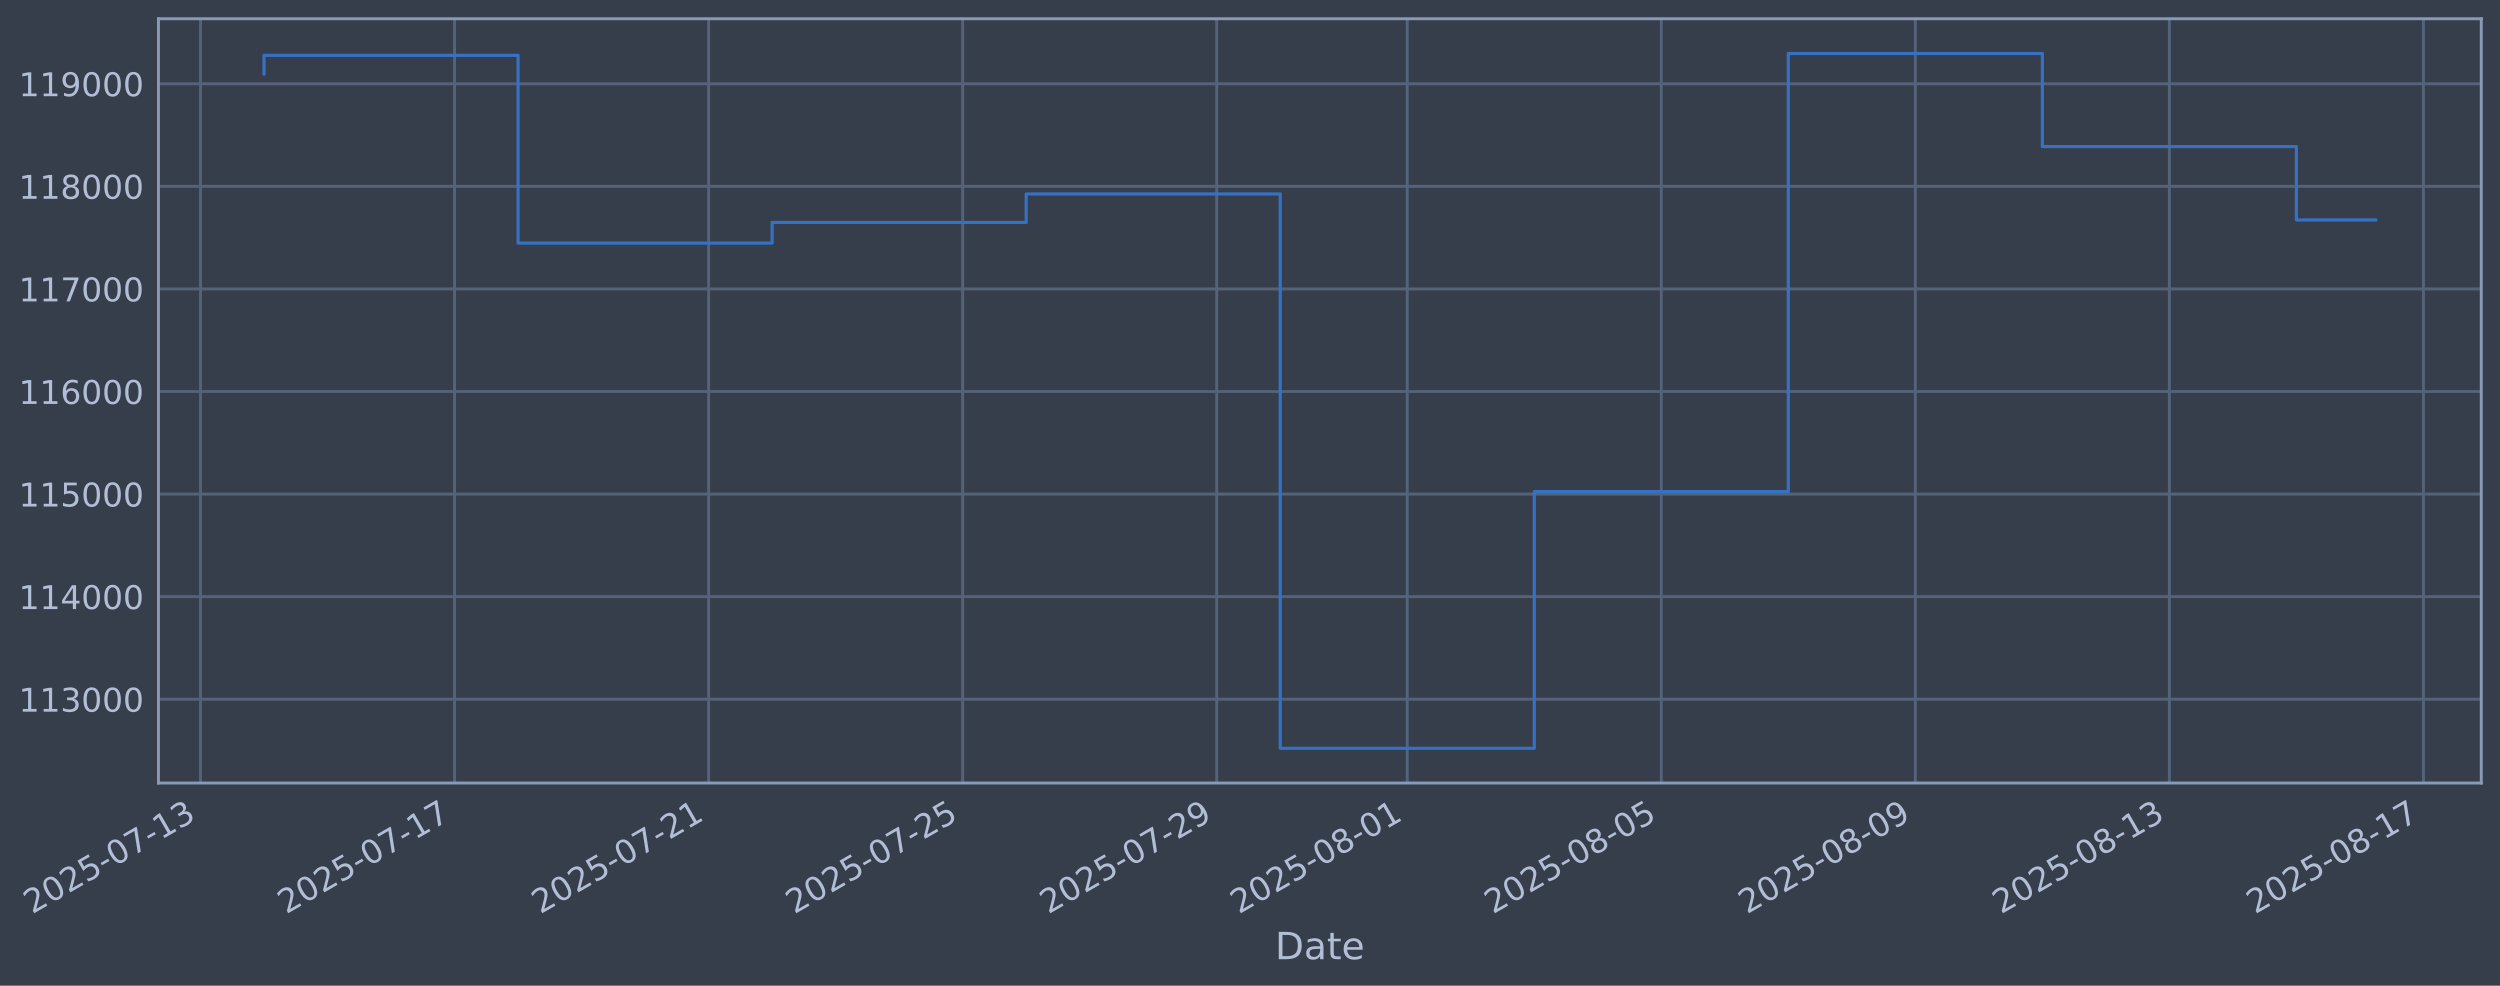
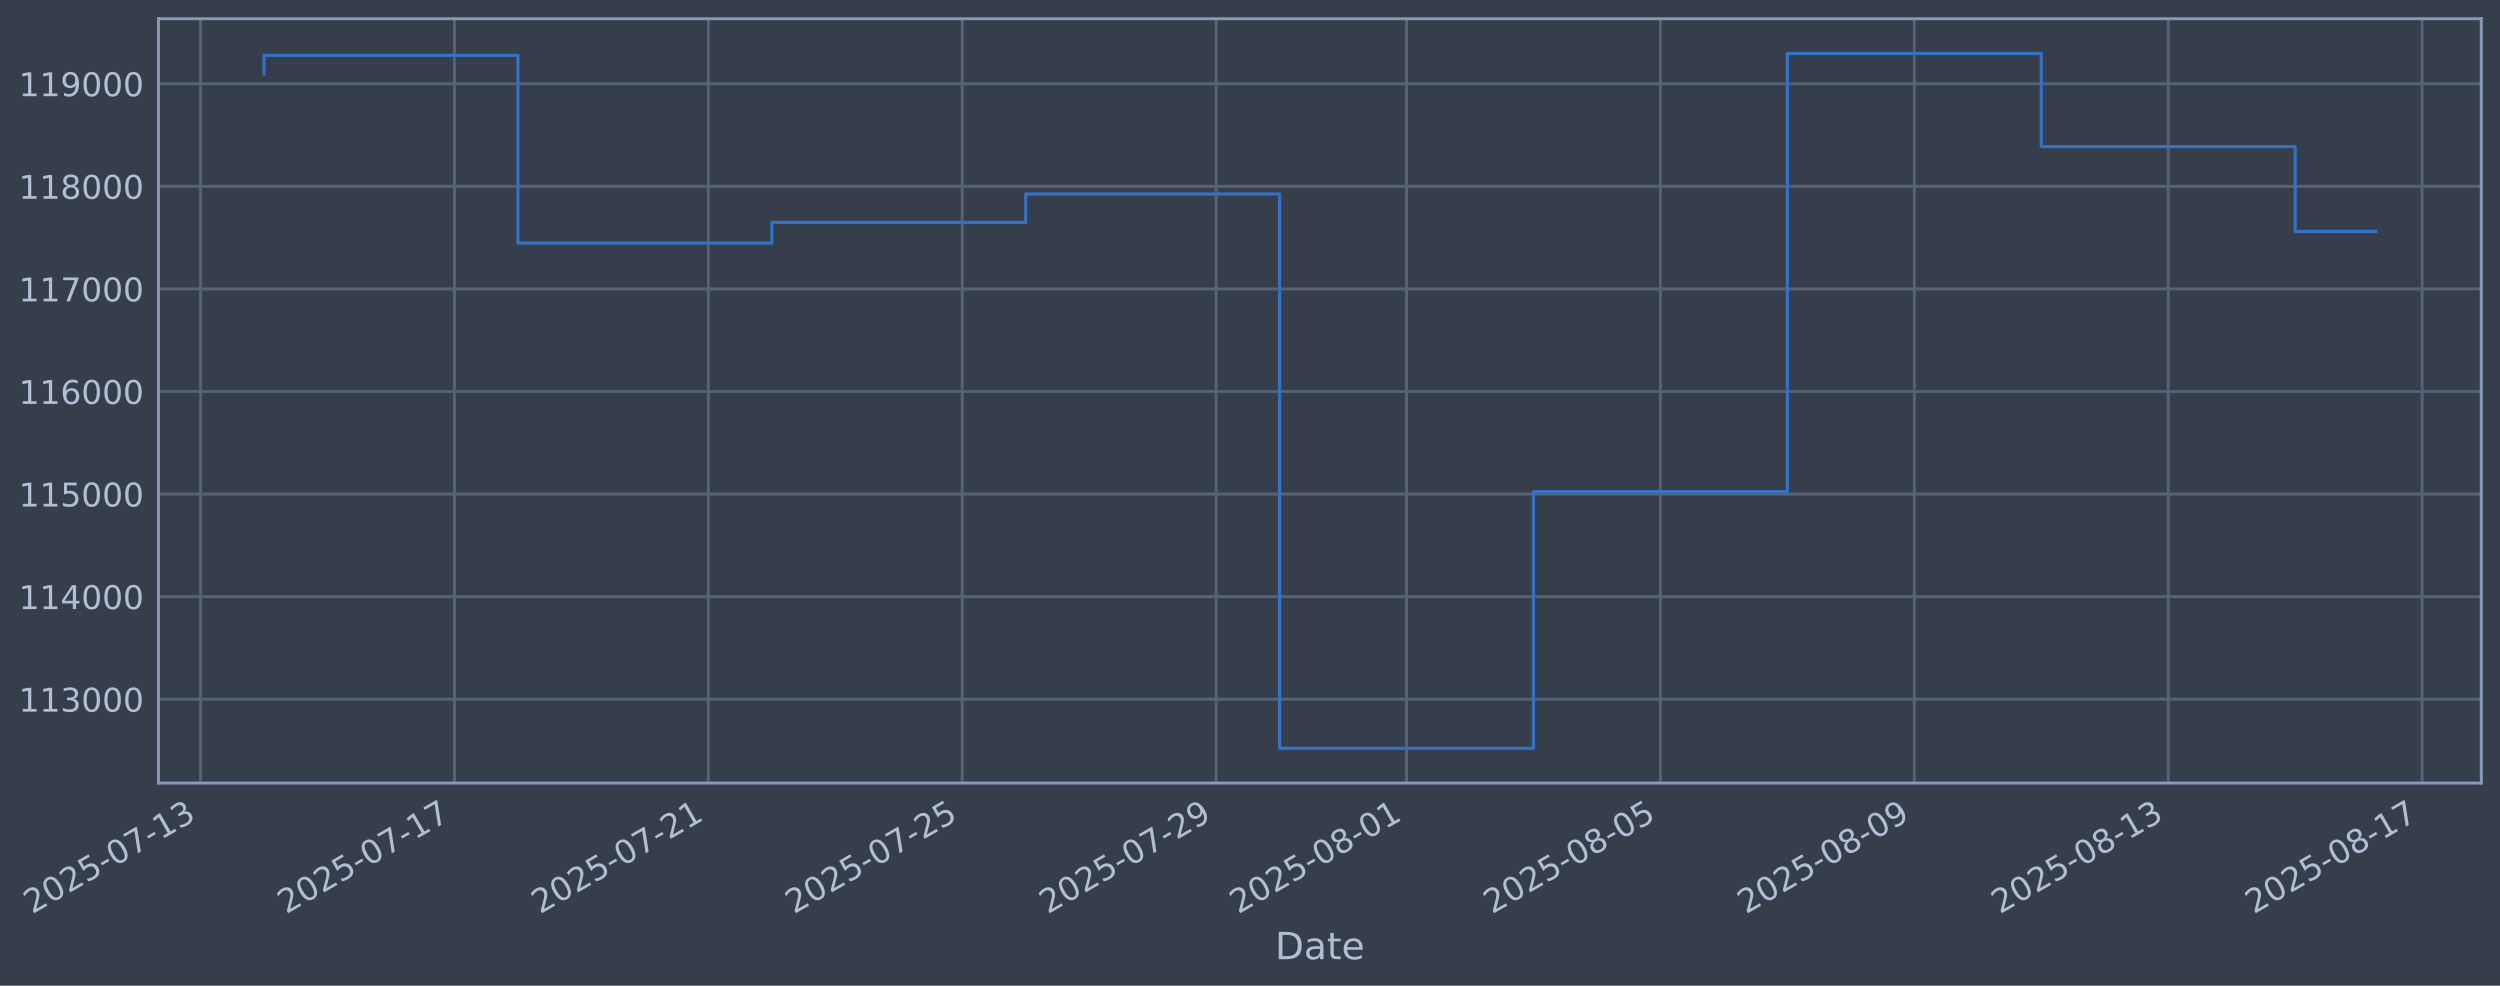
<svg xmlns="http://www.w3.org/2000/svg" xmlns:xlink="http://www.w3.org/1999/xlink" width="960.9pt" height="378.87pt" viewBox="0 0 960.9 378.87" version="1.1">
  <defs>
    <style type="text/css">*{stroke-linejoin: round; stroke-linecap: butt}</style>
  </defs>
  <g id="figure_1">
    <g id="patch_1">
      <path d="M 0 378.87  L 960.9 378.87  L 960.9 0  L 0 0  z " style="fill: #373e4b" />
    </g>
    <g id="axes_1">
      <g id="patch_2">
        <path d="M 60.901 300.96  L 953.701 300.96  L 953.701 7.2  L 60.901 7.2  z " style="fill: #373e4b" />
      </g>
      <g id="matplotlib.axis_1">
        <g id="xtick_1">
          <g id="line2d_1">
-             <path d="M 77.071 300.96  L 77.071 7.2  " clip-path="url(#p09e9f4def8)" style="fill: none; stroke: #546379; stroke-width: 1.12; stroke-linecap: square" />
+             <path d="M 77.086 300.96  L 77.086 7.2  " clip-path="url(#p594f25c5a1)" style="fill: none; stroke: #546379; stroke-width: 1.12; stroke-linecap: square" />
          </g>
          <g id="line2d_2" />
          <g id="text_1">
-             <g style="fill: #b1bed6" transform="translate(12.3455 351.4642) rotate(-30) scale(0.126 -0.126)">
+             <g style="fill: #b1bed6" transform="translate(12.36054 351.4642) rotate(-30) scale(0.126 -0.126)">
              <defs>
                <path id="DejaVuSans-32" d="M 1228 531  L 3431 531  L 3431 0  L 469 0  L 469 531  Q 828 903 1448 1529  Q 2069 2156 2228 2338  Q 2531 2678 2651 2914  Q 2772 3150 2772 3378  Q 2772 3750 2511 3984  Q 2250 4219 1831 4219  Q 1534 4219 1204 4116  Q 875 4013 500 3803  L 500 4441  Q 881 4594 1212 4672  Q 1544 4750 1819 4750  Q 2544 4750 2975 4387  Q 3406 4025 3406 3419  Q 3406 3131 3298 2873  Q 3191 2616 2906 2266  Q 2828 2175 2409 1742  Q 1991 1309 1228 531  z " transform="scale(0.015625)" />
                <path id="DejaVuSans-30" d="M 2034 4250  Q 1547 4250 1301 3770  Q 1056 3291 1056 2328  Q 1056 1369 1301 889  Q 1547 409 2034 409  Q 2525 409 2770 889  Q 3016 1369 3016 2328  Q 3016 3291 2770 3770  Q 2525 4250 2034 4250  z M 2034 4750  Q 2819 4750 3233 4129  Q 3647 3509 3647 2328  Q 3647 1150 3233 529  Q 2819 -91 2034 -91  Q 1250 -91 836 529  Q 422 1150 422 2328  Q 422 3509 836 4129  Q 1250 4750 2034 4750  z " transform="scale(0.015625)" />
                <path id="DejaVuSans-35" d="M 691 4666  L 3169 4666  L 3169 4134  L 1269 4134  L 1269 2991  Q 1406 3038 1543 3061  Q 1681 3084 1819 3084  Q 2600 3084 3056 2656  Q 3513 2228 3513 1497  Q 3513 744 3044 326  Q 2575 -91 1722 -91  Q 1428 -91 1123 -41  Q 819 9 494 109  L 494 744  Q 775 591 1075 516  Q 1375 441 1709 441  Q 2250 441 2565 725  Q 2881 1009 2881 1497  Q 2881 1984 2565 2268  Q 2250 2553 1709 2553  Q 1456 2553 1204 2497  Q 953 2441 691 2322  L 691 4666  z " transform="scale(0.015625)" />
                <path id="DejaVuSans-2d" d="M 313 2009  L 1997 2009  L 1997 1497  L 313 1497  L 313 2009  z " transform="scale(0.015625)" />
                <path id="DejaVuSans-37" d="M 525 4666  L 3525 4666  L 3525 4397  L 1831 0  L 1172 0  L 2766 4134  L 525 4134  L 525 4666  z " transform="scale(0.015625)" />
                <path id="DejaVuSans-31" d="M 794 531  L 1825 531  L 1825 4091  L 703 3866  L 703 4441  L 1819 4666  L 2450 4666  L 2450 531  L 3481 531  L 3481 0  L 794 0  L 794 531  z " transform="scale(0.015625)" />
                <path id="DejaVuSans-33" d="M 2597 2516  Q 3050 2419 3304 2112  Q 3559 1806 3559 1356  Q 3559 666 3084 287  Q 2609 -91 1734 -91  Q 1441 -91 1130 -33  Q 819 25 488 141  L 488 750  Q 750 597 1062 519  Q 1375 441 1716 441  Q 2309 441 2620 675  Q 2931 909 2931 1356  Q 2931 1769 2642 2001  Q 2353 2234 1838 2234  L 1294 2234  L 1294 2753  L 1863 2753  Q 2328 2753 2575 2939  Q 2822 3125 2822 3475  Q 2822 3834 2567 4026  Q 2313 4219 1838 4219  Q 1578 4219 1281 4162  Q 984 4106 628 3988  L 628 4550  Q 988 4650 1302 4700  Q 1616 4750 1894 4750  Q 2613 4750 3031 4423  Q 3450 4097 3450 3541  Q 3450 3153 3228 2886  Q 3006 2619 2597 2516  z " transform="scale(0.015625)" />
              </defs>
              <use xlink:href="#DejaVuSans-32" />
              <use xlink:href="#DejaVuSans-30" transform="translate(63.62305 0)" />
              <use xlink:href="#DejaVuSans-32" transform="translate(127.2461 0)" />
              <use xlink:href="#DejaVuSans-35" transform="translate(190.8691 0)" />
              <use xlink:href="#DejaVuSans-2d" transform="translate(254.4922 0)" />
              <use xlink:href="#DejaVuSans-30" transform="translate(290.5762 0)" />
              <use xlink:href="#DejaVuSans-37" transform="translate(354.1992 0)" />
              <use xlink:href="#DejaVuSans-2d" transform="translate(417.8223 0)" />
              <use xlink:href="#DejaVuSans-31" transform="translate(453.9062 0)" />
              <use xlink:href="#DejaVuSans-33" transform="translate(517.5293 0)" />
            </g>
          </g>
        </g>
        <g id="xtick_2">
          <g id="line2d_3">
-             <path d="M 174.716 300.96  L 174.716 7.2  " clip-path="url(#p09e9f4def8)" style="fill: none; stroke: #546379; stroke-width: 1.12; stroke-linecap: square" />
+             <path d="M 174.671 300.96  L 174.671 7.2  " clip-path="url(#p594f25c5a1)" style="fill: none; stroke: #546379; stroke-width: 1.12; stroke-linecap: square" />
          </g>
          <g id="line2d_4" />
          <g id="text_2">
-             <g style="fill: #b1bed6" transform="translate(109.9907 351.4642) rotate(-30) scale(0.126 -0.126)">
+             <g style="fill: #b1bed6" transform="translate(109.9456 351.4642) rotate(-30) scale(0.126 -0.126)">
              <use xlink:href="#DejaVuSans-32" />
              <use xlink:href="#DejaVuSans-30" transform="translate(63.62305 0)" />
              <use xlink:href="#DejaVuSans-32" transform="translate(127.2461 0)" />
              <use xlink:href="#DejaVuSans-35" transform="translate(190.8691 0)" />
              <use xlink:href="#DejaVuSans-2d" transform="translate(254.4922 0)" />
              <use xlink:href="#DejaVuSans-30" transform="translate(290.5762 0)" />
              <use xlink:href="#DejaVuSans-37" transform="translate(354.1992 0)" />
              <use xlink:href="#DejaVuSans-2d" transform="translate(417.8223 0)" />
              <use xlink:href="#DejaVuSans-31" transform="translate(453.9062 0)" />
              <use xlink:href="#DejaVuSans-37" transform="translate(517.5293 0)" />
            </g>
          </g>
        </g>
        <g id="xtick_3">
          <g id="line2d_5">
-             <path d="M 272.361 300.96  L 272.361 7.2  " clip-path="url(#p09e9f4def8)" style="fill: none; stroke: #546379; stroke-width: 1.12; stroke-linecap: square" />
+             <path d="M 272.256 300.96  L 272.256 7.2  " clip-path="url(#p594f25c5a1)" style="fill: none; stroke: #546379; stroke-width: 1.12; stroke-linecap: square" />
          </g>
          <g id="line2d_6" />
          <g id="text_3">
-             <g style="fill: #b1bed6" transform="translate(207.636 351.4642) rotate(-30) scale(0.126 -0.126)">
+             <g style="fill: #b1bed6" transform="translate(207.5307 351.4642) rotate(-30) scale(0.126 -0.126)">
              <use xlink:href="#DejaVuSans-32" />
              <use xlink:href="#DejaVuSans-30" transform="translate(63.62305 0)" />
              <use xlink:href="#DejaVuSans-32" transform="translate(127.2461 0)" />
              <use xlink:href="#DejaVuSans-35" transform="translate(190.8691 0)" />
              <use xlink:href="#DejaVuSans-2d" transform="translate(254.4922 0)" />
              <use xlink:href="#DejaVuSans-30" transform="translate(290.5762 0)" />
              <use xlink:href="#DejaVuSans-37" transform="translate(354.1992 0)" />
              <use xlink:href="#DejaVuSans-2d" transform="translate(417.8223 0)" />
              <use xlink:href="#DejaVuSans-32" transform="translate(453.9062 0)" />
              <use xlink:href="#DejaVuSans-31" transform="translate(517.5293 0)" />
            </g>
          </g>
        </g>
        <g id="xtick_4">
          <g id="line2d_7">
-             <path d="M 370.007 300.96  L 370.007 7.2  " clip-path="url(#p09e9f4def8)" style="fill: none; stroke: #546379; stroke-width: 1.12; stroke-linecap: square" />
+             <path d="M 369.841 300.96  L 369.841 7.2  " clip-path="url(#p594f25c5a1)" style="fill: none; stroke: #546379; stroke-width: 1.12; stroke-linecap: square" />
          </g>
          <g id="line2d_8" />
          <g id="text_4">
-             <g style="fill: #b1bed6" transform="translate(305.2812 351.4642) rotate(-30) scale(0.126 -0.126)">
+             <g style="fill: #b1bed6" transform="translate(305.1158 351.4642) rotate(-30) scale(0.126 -0.126)">
              <use xlink:href="#DejaVuSans-32" />
              <use xlink:href="#DejaVuSans-30" transform="translate(63.62305 0)" />
              <use xlink:href="#DejaVuSans-32" transform="translate(127.2461 0)" />
              <use xlink:href="#DejaVuSans-35" transform="translate(190.8691 0)" />
              <use xlink:href="#DejaVuSans-2d" transform="translate(254.4922 0)" />
              <use xlink:href="#DejaVuSans-30" transform="translate(290.5762 0)" />
              <use xlink:href="#DejaVuSans-37" transform="translate(354.1992 0)" />
              <use xlink:href="#DejaVuSans-2d" transform="translate(417.8223 0)" />
              <use xlink:href="#DejaVuSans-32" transform="translate(453.9062 0)" />
              <use xlink:href="#DejaVuSans-35" transform="translate(517.5293 0)" />
            </g>
          </g>
        </g>
        <g id="xtick_5">
          <g id="line2d_9">
-             <path d="M 467.652 300.96  L 467.652 7.2  " clip-path="url(#p09e9f4def8)" style="fill: none; stroke: #546379; stroke-width: 1.12; stroke-linecap: square" />
+             <path d="M 467.426 300.96  L 467.426 7.2  " clip-path="url(#p594f25c5a1)" style="fill: none; stroke: #546379; stroke-width: 1.12; stroke-linecap: square" />
          </g>
          <g id="line2d_10" />
          <g id="text_5">
-             <g style="fill: #b1bed6" transform="translate(402.9265 351.4642) rotate(-30) scale(0.126 -0.126)">
+             <g style="fill: #b1bed6" transform="translate(402.7008 351.4642) rotate(-30) scale(0.126 -0.126)">
              <defs>
                <path id="DejaVuSans-39" d="M 703 97  L 703 672  Q 941 559 1184 500  Q 1428 441 1663 441  Q 2288 441 2617 861  Q 2947 1281 2994 2138  Q 2813 1869 2534 1725  Q 2256 1581 1919 1581  Q 1219 1581 811 2004  Q 403 2428 403 3163  Q 403 3881 828 4315  Q 1253 4750 1959 4750  Q 2769 4750 3195 4129  Q 3622 3509 3622 2328  Q 3622 1225 3098 567  Q 2575 -91 1691 -91  Q 1453 -91 1209 -44  Q 966 3 703 97  z M 1959 2075  Q 2384 2075 2632 2365  Q 2881 2656 2881 3163  Q 2881 3666 2632 3958  Q 2384 4250 1959 4250  Q 1534 4250 1286 3958  Q 1038 3666 1038 3163  Q 1038 2656 1286 2365  Q 1534 2075 1959 2075  z " transform="scale(0.015625)" />
              </defs>
              <use xlink:href="#DejaVuSans-32" />
              <use xlink:href="#DejaVuSans-30" transform="translate(63.62305 0)" />
              <use xlink:href="#DejaVuSans-32" transform="translate(127.2461 0)" />
              <use xlink:href="#DejaVuSans-35" transform="translate(190.8691 0)" />
              <use xlink:href="#DejaVuSans-2d" transform="translate(254.4922 0)" />
              <use xlink:href="#DejaVuSans-30" transform="translate(290.5762 0)" />
              <use xlink:href="#DejaVuSans-37" transform="translate(354.1992 0)" />
              <use xlink:href="#DejaVuSans-2d" transform="translate(417.8223 0)" />
              <use xlink:href="#DejaVuSans-32" transform="translate(453.9062 0)" />
              <use xlink:href="#DejaVuSans-39" transform="translate(517.5293 0)" />
            </g>
          </g>
        </g>
        <g id="xtick_6">
          <g id="line2d_11">
-             <path d="M 540.886 300.96  L 540.886 7.2  " clip-path="url(#p09e9f4def8)" style="fill: none; stroke: #546379; stroke-width: 1.12; stroke-linecap: square" />
+             <path d="M 540.615 300.96  L 540.615 7.2  " clip-path="url(#p594f25c5a1)" style="fill: none; stroke: #546379; stroke-width: 1.12; stroke-linecap: square" />
          </g>
          <g id="line2d_12" />
          <g id="text_6">
-             <g style="fill: #b1bed6" transform="translate(476.1604 351.4642) rotate(-30) scale(0.126 -0.126)">
+             <g style="fill: #b1bed6" transform="translate(475.8896 351.4642) rotate(-30) scale(0.126 -0.126)">
              <defs>
                <path id="DejaVuSans-38" d="M 2034 2216  Q 1584 2216 1326 1975  Q 1069 1734 1069 1313  Q 1069 891 1326 650  Q 1584 409 2034 409  Q 2484 409 2743 651  Q 3003 894 3003 1313  Q 3003 1734 2745 1975  Q 2488 2216 2034 2216  z M 1403 2484  Q 997 2584 770 2862  Q 544 3141 544 3541  Q 544 4100 942 4425  Q 1341 4750 2034 4750  Q 2731 4750 3128 4425  Q 3525 4100 3525 3541  Q 3525 3141 3298 2862  Q 3072 2584 2669 2484  Q 3125 2378 3379 2068  Q 3634 1759 3634 1313  Q 3634 634 3220 271  Q 2806 -91 2034 -91  Q 1263 -91 848 271  Q 434 634 434 1313  Q 434 1759 690 2068  Q 947 2378 1403 2484  z M 1172 3481  Q 1172 3119 1398 2916  Q 1625 2713 2034 2713  Q 2441 2713 2670 2916  Q 2900 3119 2900 3481  Q 2900 3844 2670 4047  Q 2441 4250 2034 4250  Q 1625 4250 1398 4047  Q 1172 3844 1172 3481  z " transform="scale(0.015625)" />
              </defs>
              <use xlink:href="#DejaVuSans-32" />
              <use xlink:href="#DejaVuSans-30" transform="translate(63.62305 0)" />
              <use xlink:href="#DejaVuSans-32" transform="translate(127.2461 0)" />
              <use xlink:href="#DejaVuSans-35" transform="translate(190.8691 0)" />
              <use xlink:href="#DejaVuSans-2d" transform="translate(254.4922 0)" />
              <use xlink:href="#DejaVuSans-30" transform="translate(290.5762 0)" />
              <use xlink:href="#DejaVuSans-38" transform="translate(354.1992 0)" />
              <use xlink:href="#DejaVuSans-2d" transform="translate(417.8223 0)" />
              <use xlink:href="#DejaVuSans-30" transform="translate(453.9062 0)" />
              <use xlink:href="#DejaVuSans-31" transform="translate(517.5293 0)" />
            </g>
          </g>
        </g>
        <g id="xtick_7">
          <g id="line2d_13">
-             <path d="M 638.531 300.96  L 638.531 7.2  " clip-path="url(#p09e9f4def8)" style="fill: none; stroke: #546379; stroke-width: 1.12; stroke-linecap: square" />
+             <path d="M 638.2 300.96  L 638.2 7.2  " clip-path="url(#p594f25c5a1)" style="fill: none; stroke: #546379; stroke-width: 1.12; stroke-linecap: square" />
          </g>
          <g id="line2d_14" />
          <g id="text_7">
-             <g style="fill: #b1bed6" transform="translate(573.8057 351.4642) rotate(-30) scale(0.126 -0.126)">
+             <g style="fill: #b1bed6" transform="translate(573.4747 351.4642) rotate(-30) scale(0.126 -0.126)">
              <use xlink:href="#DejaVuSans-32" />
              <use xlink:href="#DejaVuSans-30" transform="translate(63.62305 0)" />
              <use xlink:href="#DejaVuSans-32" transform="translate(127.2461 0)" />
              <use xlink:href="#DejaVuSans-35" transform="translate(190.8691 0)" />
              <use xlink:href="#DejaVuSans-2d" transform="translate(254.4922 0)" />
              <use xlink:href="#DejaVuSans-30" transform="translate(290.5762 0)" />
              <use xlink:href="#DejaVuSans-38" transform="translate(354.1992 0)" />
              <use xlink:href="#DejaVuSans-2d" transform="translate(417.8223 0)" />
              <use xlink:href="#DejaVuSans-30" transform="translate(453.9062 0)" />
              <use xlink:href="#DejaVuSans-35" transform="translate(517.5293 0)" />
            </g>
          </g>
        </g>
        <g id="xtick_8">
          <g id="line2d_15">
-             <path d="M 736.176 300.96  L 736.176 7.2  " clip-path="url(#p09e9f4def8)" style="fill: none; stroke: #546379; stroke-width: 1.12; stroke-linecap: square" />
+             <path d="M 735.785 300.96  L 735.785 7.2  " clip-path="url(#p594f25c5a1)" style="fill: none; stroke: #546379; stroke-width: 1.12; stroke-linecap: square" />
          </g>
          <g id="line2d_16" />
          <g id="text_8">
-             <g style="fill: #b1bed6" transform="translate(671.4509 351.4642) rotate(-30) scale(0.126 -0.126)">
+             <g style="fill: #b1bed6" transform="translate(671.0598 351.4642) rotate(-30) scale(0.126 -0.126)">
              <use xlink:href="#DejaVuSans-32" />
              <use xlink:href="#DejaVuSans-30" transform="translate(63.62305 0)" />
              <use xlink:href="#DejaVuSans-32" transform="translate(127.2461 0)" />
              <use xlink:href="#DejaVuSans-35" transform="translate(190.8691 0)" />
              <use xlink:href="#DejaVuSans-2d" transform="translate(254.4922 0)" />
              <use xlink:href="#DejaVuSans-30" transform="translate(290.5762 0)" />
              <use xlink:href="#DejaVuSans-38" transform="translate(354.1992 0)" />
              <use xlink:href="#DejaVuSans-2d" transform="translate(417.8223 0)" />
              <use xlink:href="#DejaVuSans-30" transform="translate(453.9062 0)" />
              <use xlink:href="#DejaVuSans-39" transform="translate(517.5293 0)" />
            </g>
          </g>
        </g>
        <g id="xtick_9">
          <g id="line2d_17">
-             <path d="M 833.822 300.96  L 833.822 7.2  " clip-path="url(#p09e9f4def8)" style="fill: none; stroke: #546379; stroke-width: 1.12; stroke-linecap: square" />
+             <path d="M 833.37 300.96  L 833.37 7.2  " clip-path="url(#p594f25c5a1)" style="fill: none; stroke: #546379; stroke-width: 1.12; stroke-linecap: square" />
          </g>
          <g id="line2d_18" />
          <g id="text_9">
-             <g style="fill: #b1bed6" transform="translate(769.0961 351.4642) rotate(-30) scale(0.126 -0.126)">
+             <g style="fill: #b1bed6" transform="translate(768.6449 351.4642) rotate(-30) scale(0.126 -0.126)">
              <use xlink:href="#DejaVuSans-32" />
              <use xlink:href="#DejaVuSans-30" transform="translate(63.62305 0)" />
              <use xlink:href="#DejaVuSans-32" transform="translate(127.2461 0)" />
              <use xlink:href="#DejaVuSans-35" transform="translate(190.8691 0)" />
              <use xlink:href="#DejaVuSans-2d" transform="translate(254.4922 0)" />
              <use xlink:href="#DejaVuSans-30" transform="translate(290.5762 0)" />
              <use xlink:href="#DejaVuSans-38" transform="translate(354.1992 0)" />
              <use xlink:href="#DejaVuSans-2d" transform="translate(417.8223 0)" />
              <use xlink:href="#DejaVuSans-31" transform="translate(453.9062 0)" />
              <use xlink:href="#DejaVuSans-33" transform="translate(517.5293 0)" />
            </g>
          </g>
        </g>
        <g id="xtick_10">
          <g id="line2d_19">
-             <path d="M 931.467 300.96  L 931.467 7.2  " clip-path="url(#p09e9f4def8)" style="fill: none; stroke: #546379; stroke-width: 1.12; stroke-linecap: square" />
+             <path d="M 930.955 300.96  L 930.955 7.2  " clip-path="url(#p594f25c5a1)" style="fill: none; stroke: #546379; stroke-width: 1.12; stroke-linecap: square" />
          </g>
          <g id="line2d_20" />
          <g id="text_10">
-             <g style="fill: #b1bed6" transform="translate(866.7414 351.4642) rotate(-30) scale(0.126 -0.126)">
+             <g style="fill: #b1bed6" transform="translate(866.2299 351.4642) rotate(-30) scale(0.126 -0.126)">
              <use xlink:href="#DejaVuSans-32" />
              <use xlink:href="#DejaVuSans-30" transform="translate(63.62305 0)" />
              <use xlink:href="#DejaVuSans-32" transform="translate(127.2461 0)" />
              <use xlink:href="#DejaVuSans-35" transform="translate(190.8691 0)" />
              <use xlink:href="#DejaVuSans-2d" transform="translate(254.4922 0)" />
              <use xlink:href="#DejaVuSans-30" transform="translate(290.5762 0)" />
              <use xlink:href="#DejaVuSans-38" transform="translate(354.1992 0)" />
              <use xlink:href="#DejaVuSans-2d" transform="translate(417.8223 0)" />
              <use xlink:href="#DejaVuSans-31" transform="translate(453.9062 0)" />
              <use xlink:href="#DejaVuSans-37" transform="translate(517.5293 0)" />
            </g>
          </g>
        </g>
        <g id="text_11">
          <g style="fill: #b1bed6" transform="translate(490.0914 368.6753) scale(0.144 -0.144)">
            <defs>
              <path id="DejaVuSans-44" d="M 1259 4147  L 1259 519  L 2022 519  Q 2988 519 3436 956  Q 3884 1394 3884 2338  Q 3884 3275 3436 3711  Q 2988 4147 2022 4147  L 1259 4147  z M 628 4666  L 1925 4666  Q 3281 4666 3915 4102  Q 4550 3538 4550 2338  Q 4550 1131 3912 565  Q 3275 0 1925 0  L 628 0  L 628 4666  z " transform="scale(0.015625)" />
              <path id="DejaVuSans-61" d="M 2194 1759  Q 1497 1759 1228 1600  Q 959 1441 959 1056  Q 959 750 1161 570  Q 1363 391 1709 391  Q 2188 391 2477 730  Q 2766 1069 2766 1631  L 2766 1759  L 2194 1759  z M 3341 1997  L 3341 0  L 2766 0  L 2766 531  Q 2569 213 2275 61  Q 1981 -91 1556 -91  Q 1019 -91 701 211  Q 384 513 384 1019  Q 384 1609 779 1909  Q 1175 2209 1959 2209  L 2766 2209  L 2766 2266  Q 2766 2663 2505 2880  Q 2244 3097 1772 3097  Q 1472 3097 1187 3025  Q 903 2953 641 2809  L 641 3341  Q 956 3463 1253 3523  Q 1550 3584 1831 3584  Q 2591 3584 2966 3190  Q 3341 2797 3341 1997  z " transform="scale(0.015625)" />
              <path id="DejaVuSans-74" d="M 1172 4494  L 1172 3500  L 2356 3500  L 2356 3053  L 1172 3053  L 1172 1153  Q 1172 725 1289 603  Q 1406 481 1766 481  L 2356 481  L 2356 0  L 1766 0  Q 1100 0 847 248  Q 594 497 594 1153  L 594 3053  L 172 3053  L 172 3500  L 594 3500  L 594 4494  L 1172 4494  z " transform="scale(0.015625)" />
              <path id="DejaVuSans-65" d="M 3597 1894  L 3597 1613  L 953 1613  Q 991 1019 1311 708  Q 1631 397 2203 397  Q 2534 397 2845 478  Q 3156 559 3463 722  L 3463 178  Q 3153 47 2828 -22  Q 2503 -91 2169 -91  Q 1331 -91 842 396  Q 353 884 353 1716  Q 353 2575 817 3079  Q 1281 3584 2069 3584  Q 2775 3584 3186 3129  Q 3597 2675 3597 1894  z M 3022 2063  Q 3016 2534 2758 2815  Q 2500 3097 2075 3097  Q 1594 3097 1305 2825  Q 1016 2553 972 2059  L 3022 2063  z " transform="scale(0.015625)" />
            </defs>
            <use xlink:href="#DejaVuSans-44" />
            <use xlink:href="#DejaVuSans-61" transform="translate(77.00195 0)" />
            <use xlink:href="#DejaVuSans-74" transform="translate(138.2812 0)" />
            <use xlink:href="#DejaVuSans-65" transform="translate(177.4902 0)" />
          </g>
        </g>
      </g>
      <g id="matplotlib.axis_2">
        <g id="ytick_1">
          <g id="line2d_21">
-             <path d="M 60.901 268.75  L 953.701 268.75  " clip-path="url(#p09e9f4def8)" style="fill: none; stroke: #546379; stroke-width: 1.12; stroke-linecap: square" />
+             <path d="M 60.901 268.75  L 953.701 268.75  " clip-path="url(#p594f25c5a1)" style="fill: none; stroke: #546379; stroke-width: 1.12; stroke-linecap: square" />
          </g>
          <g id="line2d_22" />
          <g id="text_12">
            <g style="fill: #b1bed6" transform="translate(7.2 273.5373) scale(0.126 -0.126)">
              <use xlink:href="#DejaVuSans-31" />
              <use xlink:href="#DejaVuSans-31" transform="translate(63.62305 0)" />
              <use xlink:href="#DejaVuSans-33" transform="translate(127.2461 0)" />
              <use xlink:href="#DejaVuSans-30" transform="translate(190.8691 0)" />
              <use xlink:href="#DejaVuSans-30" transform="translate(254.4922 0)" />
              <use xlink:href="#DejaVuSans-30" transform="translate(318.1152 0)" />
            </g>
          </g>
        </g>
        <g id="ytick_2">
          <g id="line2d_23">
-             <path d="M 60.901 229.325  L 953.701 229.325  " clip-path="url(#p09e9f4def8)" style="fill: none; stroke: #546379; stroke-width: 1.12; stroke-linecap: square" />
+             <path d="M 60.901 229.325  L 953.701 229.325  " clip-path="url(#p594f25c5a1)" style="fill: none; stroke: #546379; stroke-width: 1.12; stroke-linecap: square" />
          </g>
          <g id="line2d_24" />
          <g id="text_13">
            <g style="fill: #b1bed6" transform="translate(7.2 234.1122) scale(0.126 -0.126)">
              <defs>
                <path id="DejaVuSans-34" d="M 2419 4116  L 825 1625  L 2419 1625  L 2419 4116  z M 2253 4666  L 3047 4666  L 3047 1625  L 3713 1625  L 3713 1100  L 3047 1100  L 3047 0  L 2419 0  L 2419 1100  L 313 1100  L 313 1709  L 2253 4666  z " transform="scale(0.015625)" />
              </defs>
              <use xlink:href="#DejaVuSans-31" />
              <use xlink:href="#DejaVuSans-31" transform="translate(63.62305 0)" />
              <use xlink:href="#DejaVuSans-34" transform="translate(127.2461 0)" />
              <use xlink:href="#DejaVuSans-30" transform="translate(190.8691 0)" />
              <use xlink:href="#DejaVuSans-30" transform="translate(254.4922 0)" />
              <use xlink:href="#DejaVuSans-30" transform="translate(318.1152 0)" />
            </g>
          </g>
        </g>
        <g id="ytick_3">
          <g id="line2d_25">
-             <path d="M 60.901 189.9  L 953.701 189.9  " clip-path="url(#p09e9f4def8)" style="fill: none; stroke: #546379; stroke-width: 1.12; stroke-linecap: square" />
+             <path d="M 60.901 189.9  L 953.701 189.9  " clip-path="url(#p594f25c5a1)" style="fill: none; stroke: #546379; stroke-width: 1.12; stroke-linecap: square" />
          </g>
          <g id="line2d_26" />
          <g id="text_14">
            <g style="fill: #b1bed6" transform="translate(7.2 194.6871) scale(0.126 -0.126)">
              <use xlink:href="#DejaVuSans-31" />
              <use xlink:href="#DejaVuSans-31" transform="translate(63.62305 0)" />
              <use xlink:href="#DejaVuSans-35" transform="translate(127.2461 0)" />
              <use xlink:href="#DejaVuSans-30" transform="translate(190.8691 0)" />
              <use xlink:href="#DejaVuSans-30" transform="translate(254.4922 0)" />
              <use xlink:href="#DejaVuSans-30" transform="translate(318.1152 0)" />
            </g>
          </g>
        </g>
        <g id="ytick_4">
          <g id="line2d_27">
-             <path d="M 60.901 150.475  L 953.701 150.475  " clip-path="url(#p09e9f4def8)" style="fill: none; stroke: #546379; stroke-width: 1.12; stroke-linecap: square" />
+             <path d="M 60.901 150.475  L 953.701 150.475  " clip-path="url(#p594f25c5a1)" style="fill: none; stroke: #546379; stroke-width: 1.12; stroke-linecap: square" />
          </g>
          <g id="line2d_28" />
          <g id="text_15">
            <g style="fill: #b1bed6" transform="translate(7.2 155.262) scale(0.126 -0.126)">
              <defs>
                <path id="DejaVuSans-36" d="M 2113 2584  Q 1688 2584 1439 2293  Q 1191 2003 1191 1497  Q 1191 994 1439 701  Q 1688 409 2113 409  Q 2538 409 2786 701  Q 3034 994 3034 1497  Q 3034 2003 2786 2293  Q 2538 2584 2113 2584  z M 3366 4563  L 3366 3988  Q 3128 4100 2886 4159  Q 2644 4219 2406 4219  Q 1781 4219 1451 3797  Q 1122 3375 1075 2522  Q 1259 2794 1537 2939  Q 1816 3084 2150 3084  Q 2853 3084 3261 2657  Q 3669 2231 3669 1497  Q 3669 778 3244 343  Q 2819 -91 2113 -91  Q 1303 -91 875 529  Q 447 1150 447 2328  Q 447 3434 972 4092  Q 1497 4750 2381 4750  Q 2619 4750 2861 4703  Q 3103 4656 3366 4563  z " transform="scale(0.015625)" />
              </defs>
              <use xlink:href="#DejaVuSans-31" />
              <use xlink:href="#DejaVuSans-31" transform="translate(63.62305 0)" />
              <use xlink:href="#DejaVuSans-36" transform="translate(127.2461 0)" />
              <use xlink:href="#DejaVuSans-30" transform="translate(190.8691 0)" />
              <use xlink:href="#DejaVuSans-30" transform="translate(254.4922 0)" />
              <use xlink:href="#DejaVuSans-30" transform="translate(318.1152 0)" />
            </g>
          </g>
        </g>
        <g id="ytick_5">
          <g id="line2d_29">
-             <path d="M 60.901 111.05  L 953.701 111.05  " clip-path="url(#p09e9f4def8)" style="fill: none; stroke: #546379; stroke-width: 1.12; stroke-linecap: square" />
+             <path d="M 60.901 111.05  L 953.701 111.05  " clip-path="url(#p594f25c5a1)" style="fill: none; stroke: #546379; stroke-width: 1.12; stroke-linecap: square" />
          </g>
          <g id="line2d_30" />
          <g id="text_16">
            <g style="fill: #b1bed6" transform="translate(7.2 115.8369) scale(0.126 -0.126)">
              <use xlink:href="#DejaVuSans-31" />
              <use xlink:href="#DejaVuSans-31" transform="translate(63.62305 0)" />
              <use xlink:href="#DejaVuSans-37" transform="translate(127.2461 0)" />
              <use xlink:href="#DejaVuSans-30" transform="translate(190.8691 0)" />
              <use xlink:href="#DejaVuSans-30" transform="translate(254.4922 0)" />
              <use xlink:href="#DejaVuSans-30" transform="translate(318.1152 0)" />
            </g>
          </g>
        </g>
        <g id="ytick_6">
          <g id="line2d_31">
-             <path d="M 60.901 71.625  L 953.701 71.625  " clip-path="url(#p09e9f4def8)" style="fill: none; stroke: #546379; stroke-width: 1.12; stroke-linecap: square" />
+             <path d="M 60.901 71.625  L 953.701 71.625  " clip-path="url(#p594f25c5a1)" style="fill: none; stroke: #546379; stroke-width: 1.12; stroke-linecap: square" />
          </g>
          <g id="line2d_32" />
          <g id="text_17">
            <g style="fill: #b1bed6" transform="translate(7.2 76.4118) scale(0.126 -0.126)">
              <use xlink:href="#DejaVuSans-31" />
              <use xlink:href="#DejaVuSans-31" transform="translate(63.62305 0)" />
              <use xlink:href="#DejaVuSans-38" transform="translate(127.2461 0)" />
              <use xlink:href="#DejaVuSans-30" transform="translate(190.8691 0)" />
              <use xlink:href="#DejaVuSans-30" transform="translate(254.4922 0)" />
              <use xlink:href="#DejaVuSans-30" transform="translate(318.1152 0)" />
            </g>
          </g>
        </g>
        <g id="ytick_7">
          <g id="line2d_33">
-             <path d="M 60.901 32.2  L 953.701 32.2  " clip-path="url(#p09e9f4def8)" style="fill: none; stroke: #546379; stroke-width: 1.12; stroke-linecap: square" />
+             <path d="M 60.901 32.2  L 953.701 32.2  " clip-path="url(#p594f25c5a1)" style="fill: none; stroke: #546379; stroke-width: 1.12; stroke-linecap: square" />
          </g>
          <g id="line2d_34" />
          <g id="text_18">
            <g style="fill: #b1bed6" transform="translate(7.2 36.9867) scale(0.126 -0.126)">
              <use xlink:href="#DejaVuSans-31" />
              <use xlink:href="#DejaVuSans-31" transform="translate(63.62305 0)" />
              <use xlink:href="#DejaVuSans-39" transform="translate(127.2461 0)" />
              <use xlink:href="#DejaVuSans-30" transform="translate(190.8691 0)" />
              <use xlink:href="#DejaVuSans-30" transform="translate(254.4922 0)" />
              <use xlink:href="#DejaVuSans-30" transform="translate(318.1152 0)" />
            </g>
          </g>
        </g>
      </g>
      <g id="line2d_35">
-         <path d="M 101.482 28.439  L 101.482 21.285  L 199.128 21.285  L 199.128 93.435  L 296.773 93.435  L 296.773 85.489  L 394.418 85.489  L 394.418 74.56  L 492.063 74.56  L 492.063 287.607  L 589.709 287.607  L 589.709 188.936  L 687.354 188.936  L 687.354 20.553  L 784.999 20.553  L 784.999 56.332  L 882.644 56.332  L 882.644 84.54  L 913.119 84.54  " clip-path="url(#p09e9f4def8)" style="fill: none; stroke: #3572c6; stroke-width: 1.2; stroke-linecap: square" />
+         <path d="M 101.482 28.439  L 101.482 21.285  L 199.067 21.285  L 199.067 93.435  L 296.652 93.435  L 296.652 85.489  L 394.238 85.489  L 394.238 74.56  L 491.823 74.56  L 491.823 287.607  L 589.408 287.607  L 589.408 188.936  L 686.993 188.936  L 686.993 20.553  L 784.578 20.553  L 784.578 56.332  L 882.163 56.332  L 882.163 88.962  L 913.119 88.962  " clip-path="url(#p594f25c5a1)" style="fill: none; stroke: #3572c6; stroke-width: 1.2; stroke-linecap: square" />
      </g>
      <g id="patch_3">
        <path d="M 60.901 300.96  L 60.901 7.2  " style="fill: none; stroke: #899ab8; stroke-width: 1.12; stroke-linejoin: miter; stroke-linecap: square" />
      </g>
      <g id="patch_4">
        <path d="M 953.701 300.96  L 953.701 7.2  " style="fill: none; stroke: #899ab8; stroke-width: 1.12; stroke-linejoin: miter; stroke-linecap: square" />
      </g>
      <g id="patch_5">
        <path d="M 60.901 300.96  L 953.701 300.96  " style="fill: none; stroke: #899ab8; stroke-width: 1.12; stroke-linejoin: miter; stroke-linecap: square" />
      </g>
      <g id="patch_6">
        <path d="M 60.901 7.2  L 953.701 7.2  " style="fill: none; stroke: #899ab8; stroke-width: 1.12; stroke-linejoin: miter; stroke-linecap: square" />
      </g>
    </g>
  </g>
  <defs>
-     <clipPath id="p09e9f4def8">
+     <clipPath id="p594f25c5a1">
      <rect x="60.901" y="7.2" width="892.8" height="293.76" />
    </clipPath>
  </defs>
</svg>
